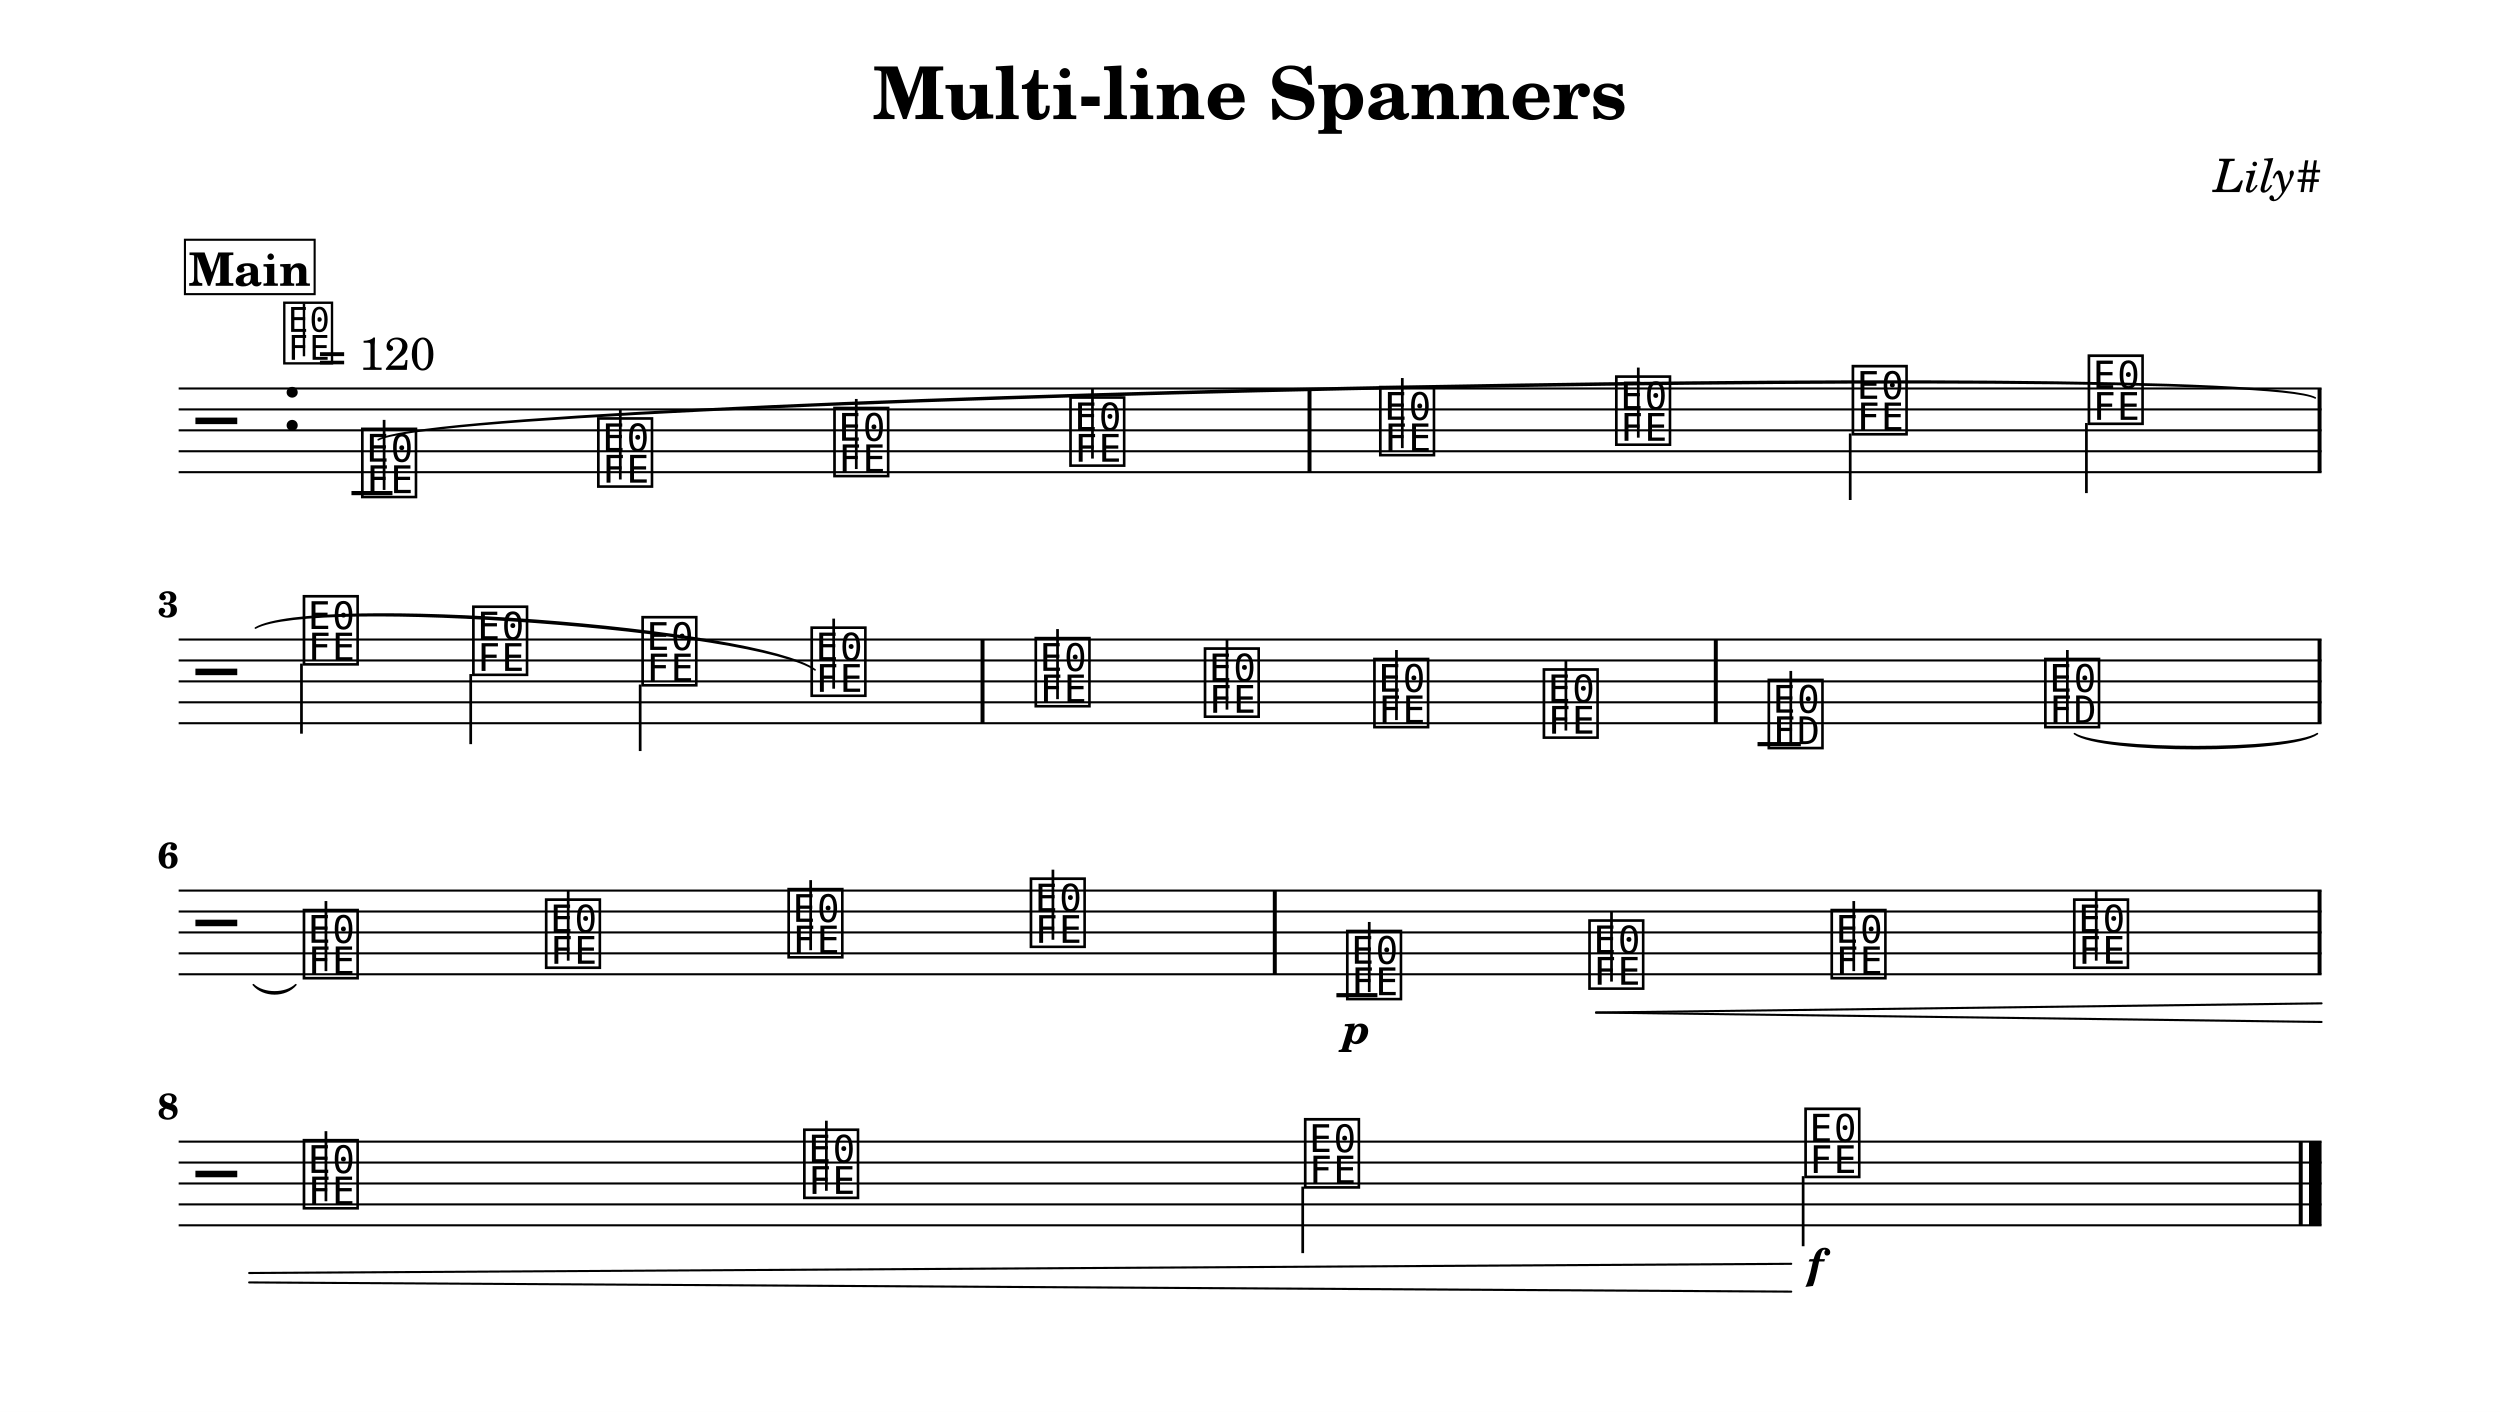
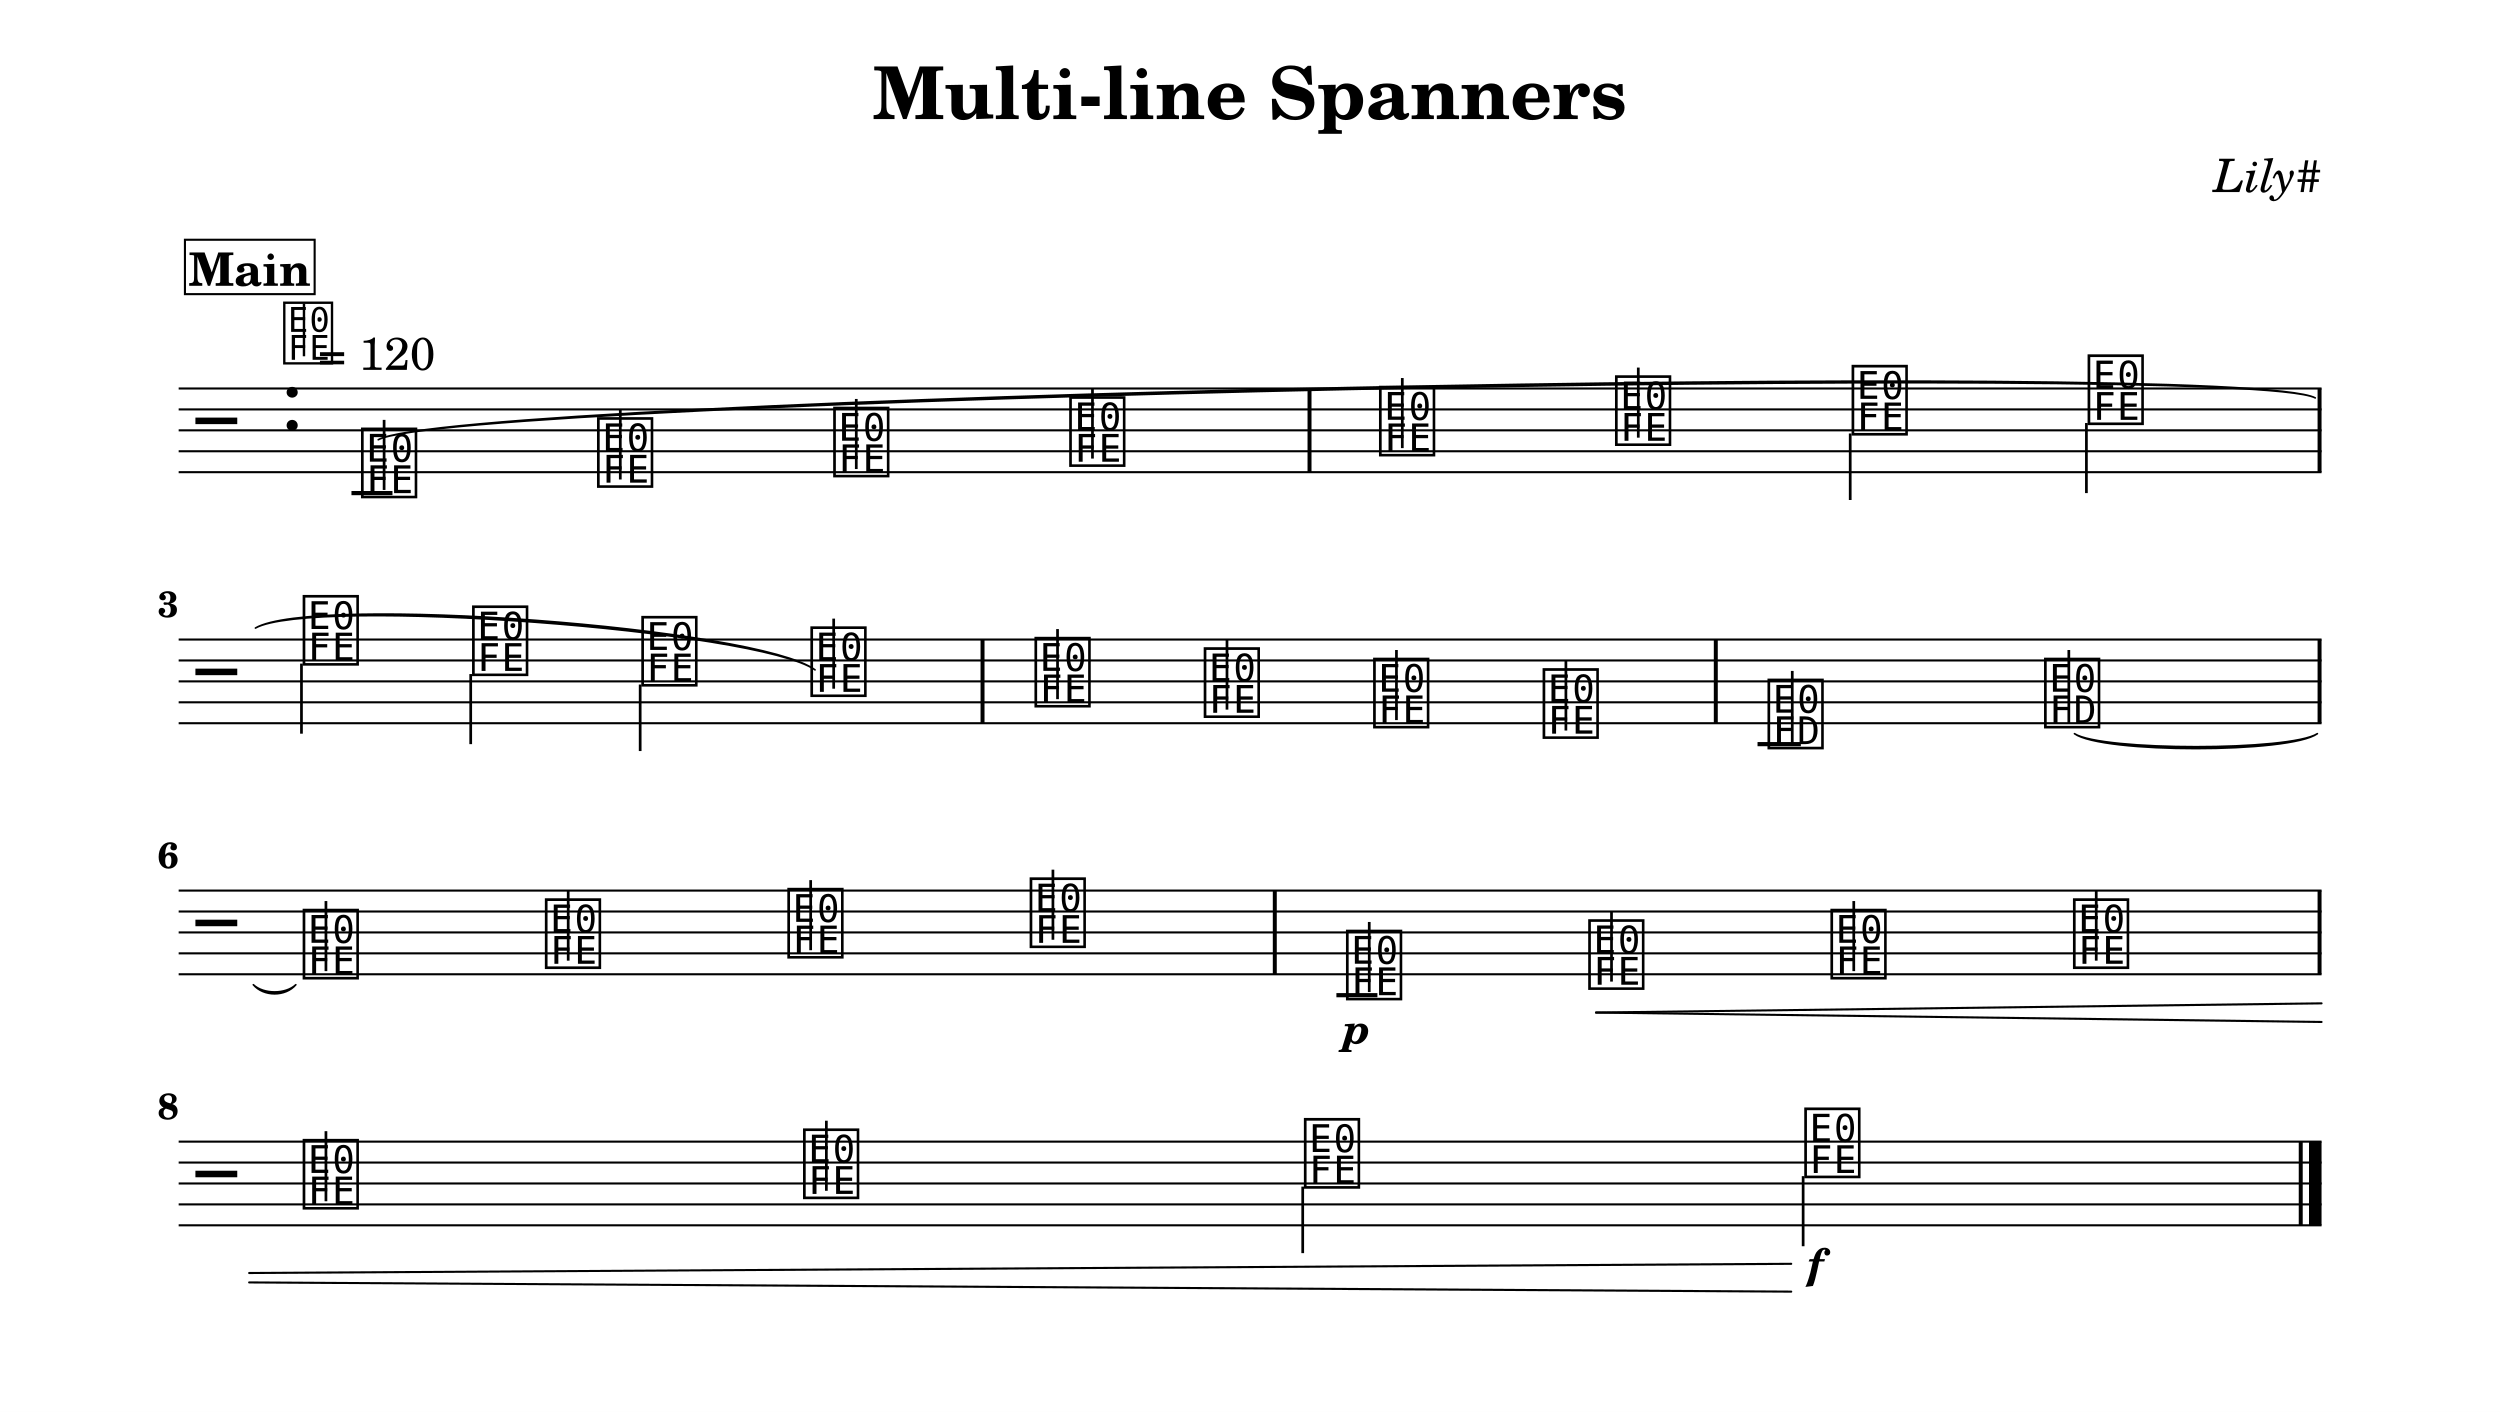
<svg xmlns="http://www.w3.org/2000/svg" width="1195.0" height="674.9" viewBox="0 0 119.50 67.49" font-family="TeX Gyre Schola, serif">
  <style>
  @font-face { font-family: 'Emmentaler'; src: local('Emmentaler'); }
  .music { font-family: 'Emmentaler', serif; }
</style>
  <rect x="0" y="0" width="119.50" height="67.49" fill="#FFFFFF" />
  <text x="59.75" y="5.69" font-size="3.49" font-weight="bold" text-anchor="middle" data-pos="197">Multi-line Spanners</text>
  <text x="110.97" y="9.18" font-size="2.20" font-style="italic" text-anchor="end" data-pos="228">Lily#</text>
  <g transform="translate(8.54,0.00) scale(1,1)">
    <line x1="0.00" y1="18.57" x2="102.43" y2="18.57" stroke="#000000" stroke-width="0.100" />
    <line x1="0.00" y1="19.57" x2="102.43" y2="19.57" stroke="#000000" stroke-width="0.100" />
    <line x1="0.00" y1="20.57" x2="102.43" y2="20.57" stroke="#000000" stroke-width="0.100" />
    <line x1="0.00" y1="21.57" x2="102.43" y2="21.57" stroke="#000000" stroke-width="0.100" />
    <line x1="0.00" y1="22.57" x2="102.43" y2="22.57" stroke="#000000" stroke-width="0.100" />
    <text class="music" x="0.80" y="21.57" font-size="4.00"></text>
    <text class="music" x="4.88" y="20.57" font-size="4.00" data-pos="247"></text>
    <line x1="8.26" y1="23.57" x2="10.22" y2="23.57" stroke="#000000" stroke-width="0.200" />
    <text class="music" x="8.59" y="23.57" font-size="4.00" data-pos="307"></text>
    <line x1="9.82" y1="23.42" x2="9.82" y2="20.07" stroke="#000000" stroke-width="0.130" />
    <text class="music" x="19.87" y="23.07" font-size="4.00" data-pos="373"></text>
    <line x1="21.11" y1="22.92" x2="21.11" y2="19.57" stroke="#000000" stroke-width="0.130" />
    <text class="music" x="31.16" y="22.57" font-size="4.00" data-pos="375"></text>
    <line x1="32.39" y1="22.42" x2="32.39" y2="19.07" stroke="#000000" stroke-width="0.130" />
    <text class="music" x="42.44" y="22.07" font-size="4.00" data-pos="377"></text>
    <line x1="43.68" y1="21.92" x2="43.68" y2="18.57" stroke="#000000" stroke-width="0.130" />
    <text class="music" x="57.25" y="21.57" font-size="4.00" data-pos="381"></text>
    <line x1="58.49" y1="21.42" x2="58.49" y2="18.07" stroke="#000000" stroke-width="0.130" />
    <text class="music" x="68.53" y="21.07" font-size="4.00" data-pos="384"></text>
    <line x1="69.77" y1="20.92" x2="69.77" y2="17.57" stroke="#000000" stroke-width="0.130" />
    <text class="music" x="79.84" y="20.57" font-size="4.00" data-pos="386"></text>
    <line x1="79.90" y1="20.72" x2="79.90" y2="23.90" stroke="#000000" stroke-width="0.130" />
    <text class="music" x="91.12" y="20.07" font-size="4.00" data-pos="388"></text>
    <line x1="91.19" y1="20.22" x2="91.19" y2="23.57" stroke="#000000" stroke-width="0.130" />
    <rect x="53.96" y="18.57" width="0.19" height="4.00" data-pos="379" />
    <rect x="102.24" y="18.57" width="0.19" height="4.00" data-pos="390" />
    <line x1="0.00" y1="30.57" x2="102.43" y2="30.57" stroke="#000000" stroke-width="0.100" />
    <line x1="0.00" y1="31.57" x2="102.43" y2="31.57" stroke="#000000" stroke-width="0.100" />
    <line x1="0.00" y1="32.57" x2="102.43" y2="32.57" stroke="#000000" stroke-width="0.100" />
    <line x1="0.00" y1="33.57" x2="102.43" y2="33.57" stroke="#000000" stroke-width="0.100" />
    <line x1="0.00" y1="34.57" x2="102.43" y2="34.57" stroke="#000000" stroke-width="0.100" />
    <text class="music" x="0.80" y="33.57" font-size="4.00"></text>
    <line x1="75.47" y1="35.57" x2="77.54" y2="35.57" stroke="#000000" stroke-width="0.200" />
    <text class="music" x="5.80" y="31.57" font-size="4.00" data-pos="400"></text>
    <line x1="5.87" y1="31.72" x2="5.87" y2="35.07" stroke="#000000" stroke-width="0.130" />
    <text class="music" x="13.90" y="32.07" font-size="4.00" data-pos="405"></text>
    <line x1="13.96" y1="32.22" x2="13.96" y2="35.57" stroke="#000000" stroke-width="0.130" />
    <text class="music" x="21.99" y="32.57" font-size="4.00" data-pos="407"></text>
    <line x1="22.06" y1="32.72" x2="22.06" y2="35.90" stroke="#000000" stroke-width="0.130" />
    <text class="music" x="30.07" y="33.07" font-size="4.00" data-pos="409"></text>
    <line x1="31.31" y1="32.92" x2="31.31" y2="29.57" stroke="#000000" stroke-width="0.130" />
    <text class="music" x="40.78" y="33.57" font-size="4.00" data-pos="414"></text>
    <line x1="42.01" y1="33.42" x2="42.01" y2="30.07" stroke="#000000" stroke-width="0.130" />
    <text class="music" x="48.87" y="34.07" font-size="4.00" data-pos="417"></text>
    <line x1="50.11" y1="33.92" x2="50.11" y2="30.57" stroke="#000000" stroke-width="0.130" />
    <text class="music" x="56.97" y="34.57" font-size="4.00" data-pos="419"></text>
    <line x1="58.21" y1="34.42" x2="58.21" y2="31.07" stroke="#000000" stroke-width="0.130" />
    <text class="music" x="65.07" y="35.07" font-size="4.00" data-pos="421"></text>
    <line x1="66.31" y1="34.92" x2="66.31" y2="31.57" stroke="#000000" stroke-width="0.130" />
    <text class="music" x="75.82" y="35.57" font-size="4.00" data-pos="452"></text>
-     <line x1="77.06" y1="35.57" x2="77.06" y2="32.07" stroke="#000000" stroke-width="0.130" />
+     <line x1="77.13" y1="35.57" x2="77.13" y2="32.07" stroke="#000000" stroke-width="0.130" />
    <text class="music" x="89.04" y="34.57" font-size="4.00" data-pos="493"></text>
-     <line x1="90.28" y1="34.57" x2="90.28" y2="31.07" stroke="#000000" stroke-width="0.130" />
+     <line x1="90.35" y1="34.57" x2="90.35" y2="31.07" stroke="#000000" stroke-width="0.130" />
    <rect x="38.33" y="30.57" width="0.19" height="4.00" data-pos="412" />
    <rect x="73.38" y="30.57" width="0.19" height="4.00" data-pos="423" />
    <rect x="102.24" y="30.57" width="0.19" height="4.00" data-pos="497" />
    <line x1="0.00" y1="42.57" x2="102.43" y2="42.57" stroke="#000000" stroke-width="0.100" />
    <line x1="0.00" y1="43.57" x2="102.43" y2="43.57" stroke="#000000" stroke-width="0.100" />
    <line x1="0.00" y1="44.57" x2="102.43" y2="44.57" stroke="#000000" stroke-width="0.100" />
    <line x1="0.00" y1="45.57" x2="102.43" y2="45.57" stroke="#000000" stroke-width="0.100" />
    <line x1="0.00" y1="46.57" x2="102.43" y2="46.57" stroke="#000000" stroke-width="0.100" />
    <text class="music" x="0.80" y="45.57" font-size="4.00"></text>
    <line x1="55.34" y1="47.57" x2="57.30" y2="47.57" stroke="#000000" stroke-width="0.200" />
    <text class="music" x="5.80" y="46.57" font-size="4.00" data-pos="507"></text>
    <line x1="7.04" y1="46.42" x2="7.04" y2="43.07" stroke="#000000" stroke-width="0.130" />
    <text class="music" x="17.38" y="46.07" font-size="4.00" data-pos="512"></text>
    <line x1="18.62" y1="45.92" x2="18.62" y2="42.57" stroke="#000000" stroke-width="0.130" />
    <text class="music" x="28.97" y="45.57" font-size="4.00" data-pos="514"></text>
    <line x1="30.21" y1="45.42" x2="30.21" y2="42.07" stroke="#000000" stroke-width="0.130" />
    <text class="music" x="40.55" y="45.07" font-size="4.00" data-pos="516"></text>
    <line x1="41.79" y1="44.92" x2="41.79" y2="41.57" stroke="#000000" stroke-width="0.130" />
    <text class="music" x="55.67" y="47.57" font-size="4.00" data-pos="551"></text>
    <line x1="56.91" y1="47.42" x2="56.91" y2="44.07" stroke="#000000" stroke-width="0.130" />
    <text class="music" x="67.25" y="47.07" font-size="4.00" data-pos="600"></text>
    <line x1="68.49" y1="46.92" x2="68.49" y2="43.57" stroke="#000000" stroke-width="0.130" />
    <text class="music" x="78.83" y="46.57" font-size="4.00" data-pos="608"></text>
    <line x1="80.07" y1="46.42" x2="80.07" y2="43.07" stroke="#000000" stroke-width="0.130" />
    <text class="music" x="90.42" y="46.07" font-size="4.00" data-pos="610"></text>
    <line x1="91.66" y1="45.92" x2="91.66" y2="42.57" stroke="#000000" stroke-width="0.130" />
    <rect x="52.30" y="42.57" width="0.19" height="4.00" data-pos="518" />
    <rect x="102.24" y="42.57" width="0.19" height="4.00" data-pos="612" />
    <line x1="0.00" y1="54.57" x2="102.43" y2="54.57" stroke="#000000" stroke-width="0.100" />
    <line x1="0.00" y1="55.57" x2="102.43" y2="55.57" stroke="#000000" stroke-width="0.100" />
    <line x1="0.00" y1="56.57" x2="102.43" y2="56.57" stroke="#000000" stroke-width="0.100" />
    <line x1="0.00" y1="57.57" x2="102.43" y2="57.57" stroke="#000000" stroke-width="0.100" />
    <line x1="0.00" y1="58.57" x2="102.43" y2="58.57" stroke="#000000" stroke-width="0.100" />
    <text class="music" x="0.80" y="57.57" font-size="4.00"></text>
    <text class="music" x="5.80" y="57.57" font-size="4.00" data-pos="622"></text>
    <line x1="7.04" y1="57.42" x2="7.04" y2="54.07" stroke="#000000" stroke-width="0.130" />
    <text class="music" x="29.72" y="57.07" font-size="4.00" data-pos="627"></text>
    <line x1="30.96" y1="56.92" x2="30.96" y2="53.57" stroke="#000000" stroke-width="0.130" />
    <text class="music" x="53.66" y="56.57" font-size="4.00" data-pos="629"></text>
    <line x1="53.73" y1="56.72" x2="53.73" y2="59.90" stroke="#000000" stroke-width="0.130" />
    <text class="music" x="77.58" y="56.07" font-size="4.00" data-pos="631"></text>
    <line x1="77.65" y1="56.22" x2="77.65" y2="59.57" stroke="#000000" stroke-width="0.130" />
    <rect x="101.34" y="54.57" width="0.19" height="4.00" data-pos="635" />
    <rect x="101.83" y="54.57" width="0.60" height="4.00" data-pos="635" />
    <path d="M 90.62,35.07 C 91.92,35.90 100.93,35.90 102.23,35.07 C 100.93,36.02 91.92,36.02 90.62,35.07 Z" stroke="#000000" stroke-width="0.08" stroke-linecap="round" stroke-linejoin="round" />
    <path d="M 3.57,47.07 C 4.06,47.53 5.11,47.53 5.60,47.07 C 5.11,47.65 4.06,47.65 3.57,47.07 Z" stroke="#000000" stroke-width="0.08" stroke-linecap="round" stroke-linejoin="round" />
    <path d="M 9.54,21.02 C 13.06,18.95 98.60,17.11 102.13,19.02 C 98.60,17.23 13.07,19.07 9.54,21.02 Z" stroke="#000000" stroke-width="0.08" stroke-linecap="round" stroke-linejoin="round" />
    <path d="M 3.67,30.02 C 6.40,28.40 27.70,29.99 30.42,32.02 C 27.69,30.11 6.39,28.52 3.67,30.02 Z" stroke="#000000" stroke-width="0.08" stroke-linecap="round" stroke-linejoin="round" />
    <text x="56.32" y="49.88" font-size="2.00" font-weight="bold" font-style="italic" text-anchor="middle" data-pos="597">p</text>
    <text x="78.24" y="61.11" font-size="2.00" font-weight="bold" font-style="italic" text-anchor="middle" data-pos="632">f</text>
    <line x1="67.75" y1="48.40" x2="102.43" y2="47.96" stroke="#000000" stroke-width="0.100" stroke-linecap="round" data-pos="601" />
    <line x1="67.75" y1="48.40" x2="102.43" y2="48.85" stroke="#000000" stroke-width="0.100" stroke-linecap="round" data-pos="601" />
    <line x1="3.37" y1="60.85" x2="77.08" y2="60.41" stroke="#000000" stroke-width="0.100" stroke-linecap="round" data-pos="601" />
    <line x1="3.37" y1="61.30" x2="77.08" y2="61.74" stroke="#000000" stroke-width="0.100" stroke-linecap="round" data-pos="601" />
    <text x="0.00" y="29.49" font-size="1.75" font-weight="bold" text-anchor="end">3</text>
    <text x="0.00" y="41.49" font-size="1.75" font-weight="bold" text-anchor="end">6</text>
    <text x="0.00" y="53.49" font-size="1.75" font-weight="bold" text-anchor="end">8</text>
    <text class="music" x="4.88" y="17.20" font-size="3.56" data-pos="0"></text>
    <line x1="5.99" y1="17.03" x2="5.99" y2="14.52" stroke="#000000" stroke-width="0.116" data-pos="0" />
    <text x="6.66" y="17.68" font-size="2.20" data-pos="0">= 120</text>
    <rect x="0.30" y="11.46" width="6.20" height="2.60" fill="#FFFFFF" stroke="#000000" stroke-width="0.100" data-pos="640" />
    <text x="3.40" y="13.66" font-size="2.20" font-weight="bold" text-anchor="middle" data-pos="640">Main</text>
  </g>
</svg>
